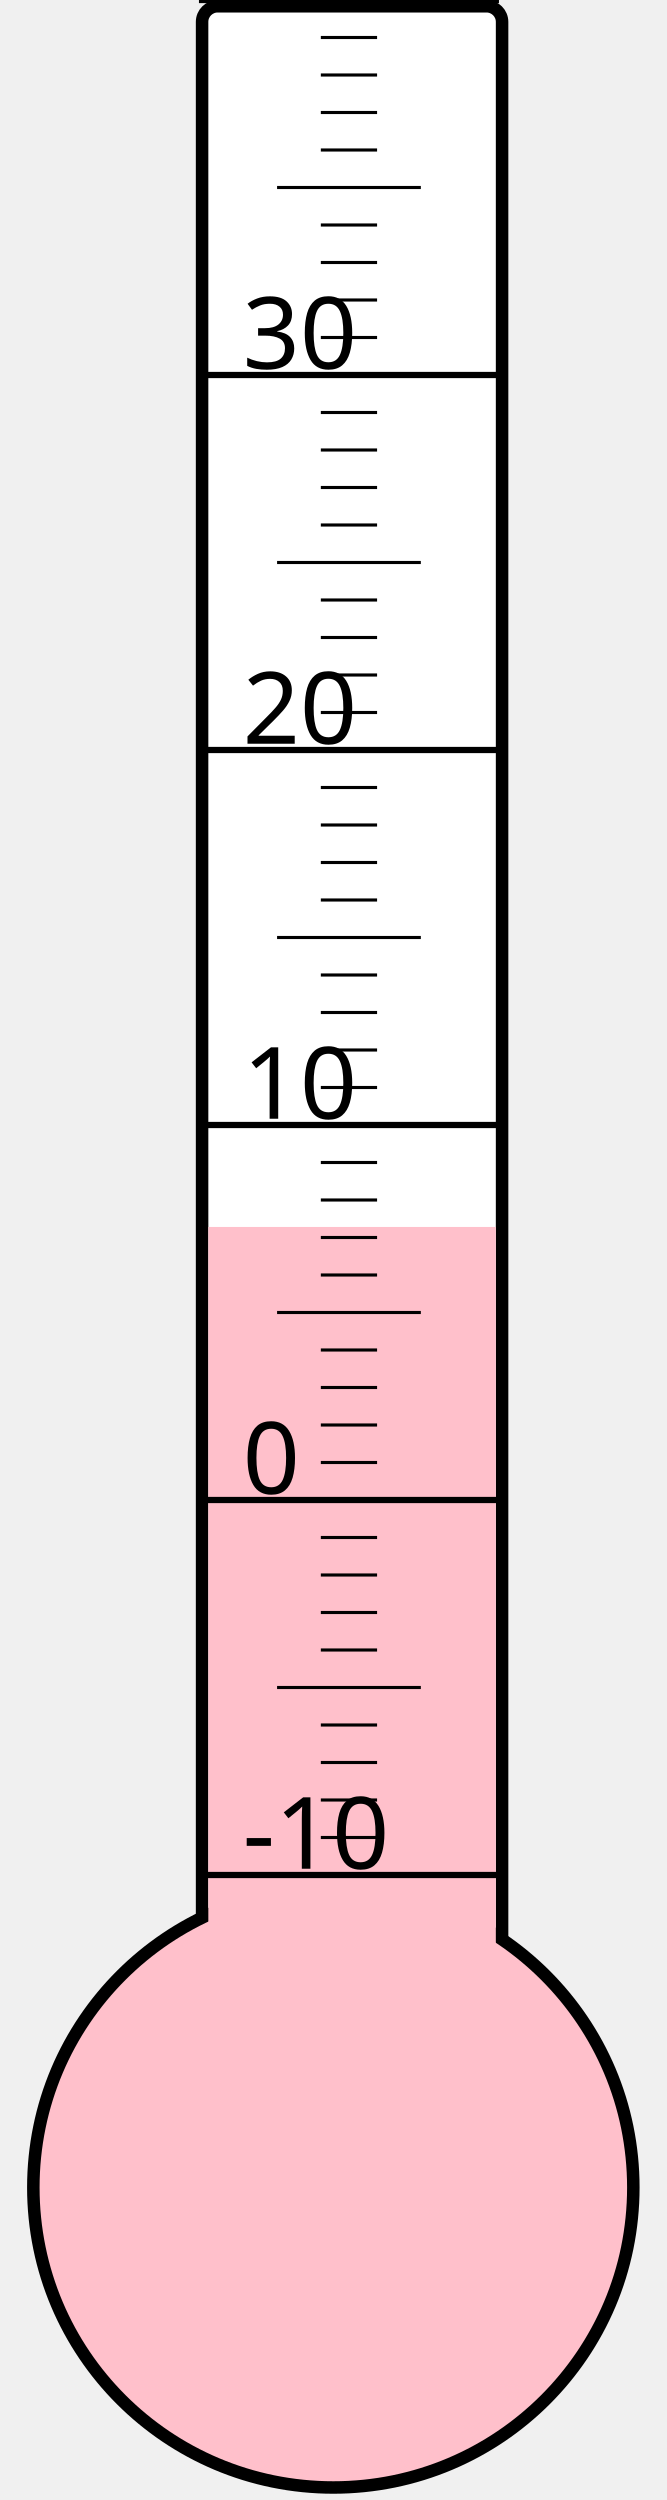
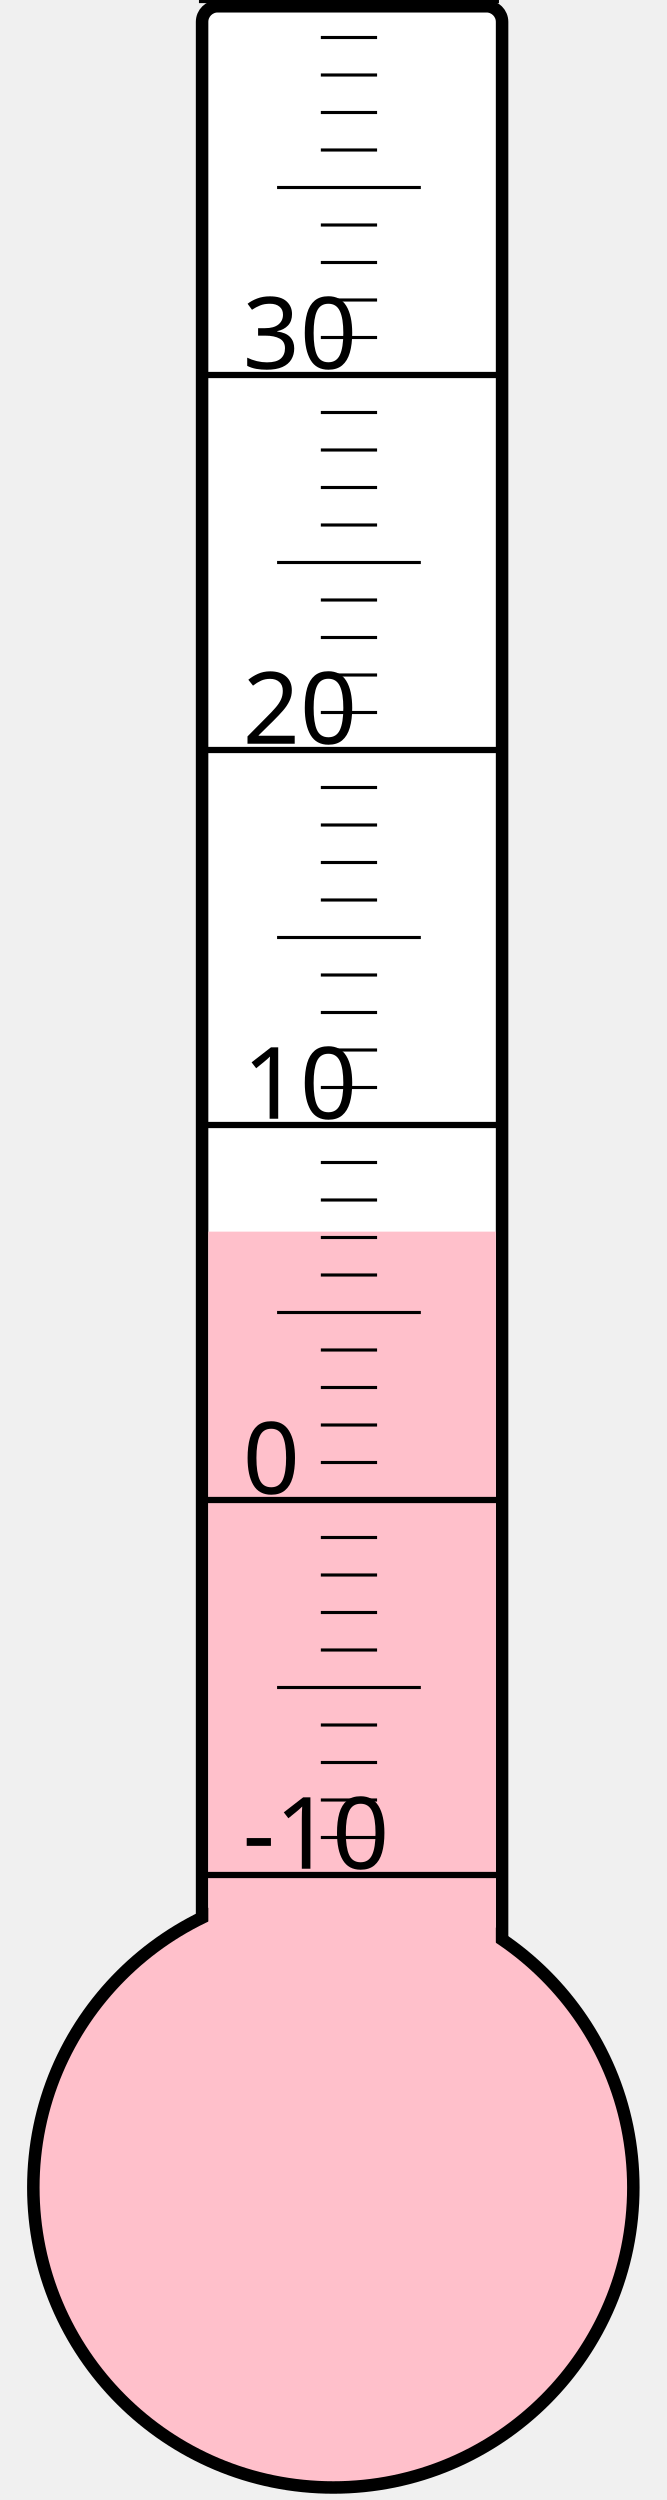
<svg xmlns="http://www.w3.org/2000/svg" width="40px" height="150px" viewBox="0 0 200 800">
  <rect width="200" height="800" x="0" y="0" style="fill: #ffffeb; fill-opacity: 0;" />
  <rect width="96" height="680" x="58" y="2" rx="5" ry="5" style="fill: white; fill-opacity: 1; stroke: black; stroke-width: 4;" />
  <circle cx="100" cy="700" r="96" style="fill: pink; stroke: black; stroke-width: 4;" />
-   <rect width="92" height="307.375" x="60" y="392.625" style="fill: pink; fill-opacity: 1; stroke-width: 0;" />
+   <rect width="92" height="305.875" x="60" y="394.125" style="fill: pink; fill-opacity: 1; stroke-width: 0;" />
  <text x="71" y="598" style="font-family: sans-serif; font-size: 24pt;">-10</text>
  <text x="71" y="478" style="font-family: sans-serif; font-size: 24pt;">0</text>
  <text x="71" y="358" style="font-family: sans-serif; font-size: 24pt;">10</text>
  <text x="71" y="238" style="font-family: sans-serif; font-size: 24pt;">20</text>
  <text x="71" y="118" style="font-family: sans-serif; font-size: 24pt;">30</text>
  <g style="stroke: black;">
    <line x1="57" y1="600" x2="153" y2="600" style="stroke-width: 2;" />
    <line x1="96" y1="588" x2="114" y2="588" style="stroke-width: 1;" />
    <line x1="96" y1="576" x2="114" y2="576" style="stroke-width: 1;" />
    <line x1="96" y1="564" x2="114" y2="564" style="stroke-width: 1;" />
    <line x1="96" y1="552" x2="114" y2="552" style="stroke-width: 1;" />
    <line x1="82" y1="540" x2="128" y2="540" style="stroke-width: 1;" />
    <line x1="96" y1="528" x2="114" y2="528" style="stroke-width: 1;" />
    <line x1="96" y1="516" x2="114" y2="516" style="stroke-width: 1;" />
    <line x1="96" y1="504" x2="114" y2="504" style="stroke-width: 1;" />
    <line x1="96" y1="492" x2="114" y2="492" style="stroke-width: 1;" />
    <line x1="57" y1="480" x2="153" y2="480" style="stroke-width: 2;" />
    <line x1="96" y1="468" x2="114" y2="468" style="stroke-width: 1;" />
    <line x1="96" y1="456" x2="114" y2="456" style="stroke-width: 1;" />
    <line x1="96" y1="444" x2="114" y2="444" style="stroke-width: 1;" />
    <line x1="96" y1="432" x2="114" y2="432" style="stroke-width: 1;" />
    <line x1="82" y1="420" x2="128" y2="420" style="stroke-width: 1;" />
    <line x1="96" y1="408" x2="114" y2="408" style="stroke-width: 1;" />
    <line x1="96" y1="396" x2="114" y2="396" style="stroke-width: 1;" />
    <line x1="96" y1="384" x2="114" y2="384" style="stroke-width: 1;" />
    <line x1="96" y1="372" x2="114" y2="372" style="stroke-width: 1;" />
    <line x1="57" y1="360" x2="153" y2="360" style="stroke-width: 2;" />
    <line x1="96" y1="348" x2="114" y2="348" style="stroke-width: 1;" />
    <line x1="96" y1="336" x2="114" y2="336" style="stroke-width: 1;" />
    <line x1="96" y1="324" x2="114" y2="324" style="stroke-width: 1;" />
    <line x1="96" y1="312" x2="114" y2="312" style="stroke-width: 1;" />
    <line x1="82" y1="300" x2="128" y2="300" style="stroke-width: 1;" />
    <line x1="96" y1="288" x2="114" y2="288" style="stroke-width: 1;" />
    <line x1="96" y1="276" x2="114" y2="276" style="stroke-width: 1;" />
    <line x1="96" y1="264" x2="114" y2="264" style="stroke-width: 1;" />
    <line x1="96" y1="252" x2="114" y2="252" style="stroke-width: 1;" />
    <line x1="57" y1="240" x2="153" y2="240" style="stroke-width: 2;" />
    <line x1="96" y1="228" x2="114" y2="228" style="stroke-width: 1;" />
    <line x1="96" y1="216" x2="114" y2="216" style="stroke-width: 1;" />
    <line x1="96" y1="204" x2="114" y2="204" style="stroke-width: 1;" />
    <line x1="96" y1="192" x2="114" y2="192" style="stroke-width: 1;" />
    <line x1="82" y1="180" x2="128" y2="180" style="stroke-width: 1;" />
    <line x1="96" y1="168" x2="114" y2="168" style="stroke-width: 1;" />
    <line x1="96" y1="156" x2="114" y2="156" style="stroke-width: 1;" />
    <line x1="96" y1="144" x2="114" y2="144" style="stroke-width: 1;" />
    <line x1="96" y1="132" x2="114" y2="132" style="stroke-width: 1;" />
    <line x1="57" y1="120" x2="153" y2="120" style="stroke-width: 2;" />
    <line x1="96" y1="108" x2="114" y2="108" style="stroke-width: 1;" />
    <line x1="96" y1="96" x2="114" y2="96" style="stroke-width: 1;" />
    <line x1="96" y1="84" x2="114" y2="84" style="stroke-width: 1;" />
    <line x1="96" y1="72" x2="114" y2="72" style="stroke-width: 1;" />
    <line x1="82" y1="60" x2="128" y2="60" style="stroke-width: 1;" />
    <line x1="96" y1="48" x2="114" y2="48" style="stroke-width: 1;" />
    <line x1="96" y1="36" x2="114" y2="36" style="stroke-width: 1;" />
    <line x1="96" y1="24" x2="114" y2="24" style="stroke-width: 1;" />
    <line x1="96" y1="12" x2="114" y2="12" style="stroke-width: 1;" />
    <line x1="57" y1="0" x2="153" y2="0" style="stroke-width: 2;" />
  </g>
</svg>
